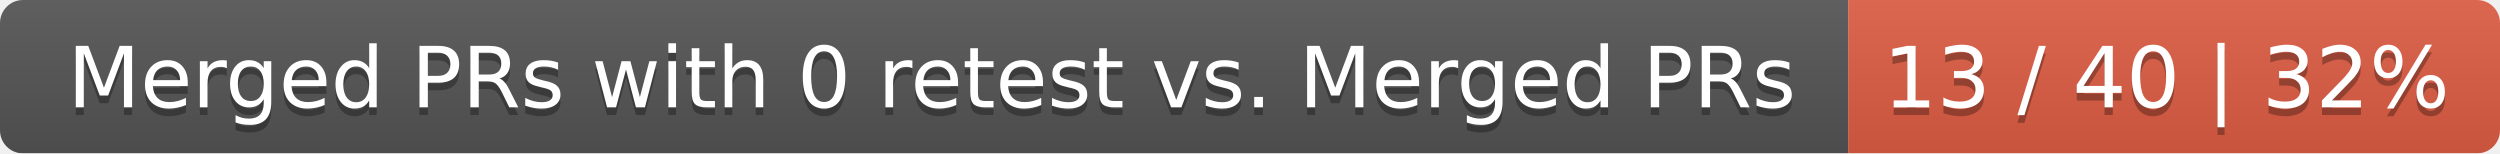
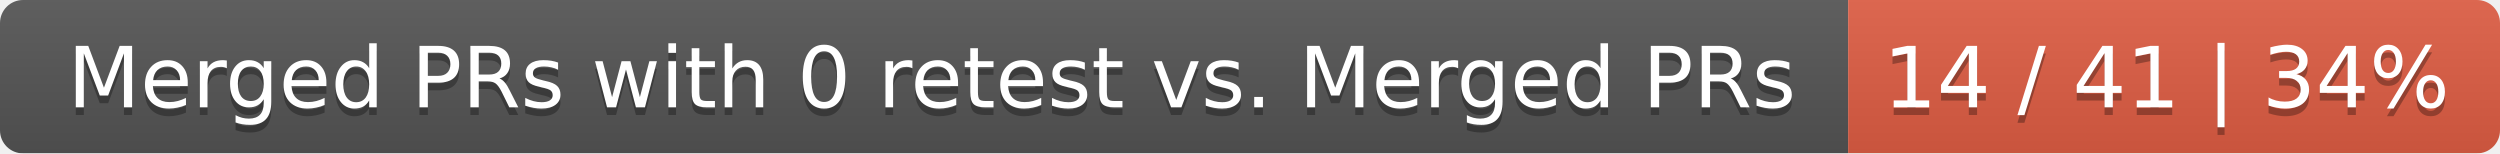
<svg xmlns="http://www.w3.org/2000/svg" width="326" height="20">
  <linearGradient id="smooth" x2="0" y2="100%">
    <stop offset="0" stop-color="#bbb" stop-opacity=".1" />
    <stop offset="1" stop-opacity=".1" />
  </linearGradient>
  <mask id="round">
    <rect width="326" height="20" rx="3" fill="#fff" />
  </mask>
  <g mask="url(#round)">
    <rect width="241" height="20" fill="#555" />
    <rect x="241" width="85" height="20" fill="#e05d44" />
    <rect width="326" height="20" fill="url(#smooth)" />
  </g>
  <g fill="#fff" text-anchor="middle" font-family="DejaVu Sans,Verdana,Geneva,sans-serif" font-size="11">
    <text x="121.5" y="15" fill="#010101" fill-opacity=".3">Merged PRs with 0 retest vs. Merged PRs</text>
    <text x="121.5" y="14">Merged PRs with 0 retest vs. Merged PRs</text>
-     <text x="282.5" y="15" fill="#010101" fill-opacity=".3">13 / 40 | 32%</text>
-     <text x="282.5" y="14">13 / 40 | 32%</text>
+     <text x="282.5" y="15" fill="#010101" fill-opacity=".3">14 / 41 | 34%</text>
+     <text x="282.5" y="14">14 / 41 | 34%</text>
  </g>
</svg>
